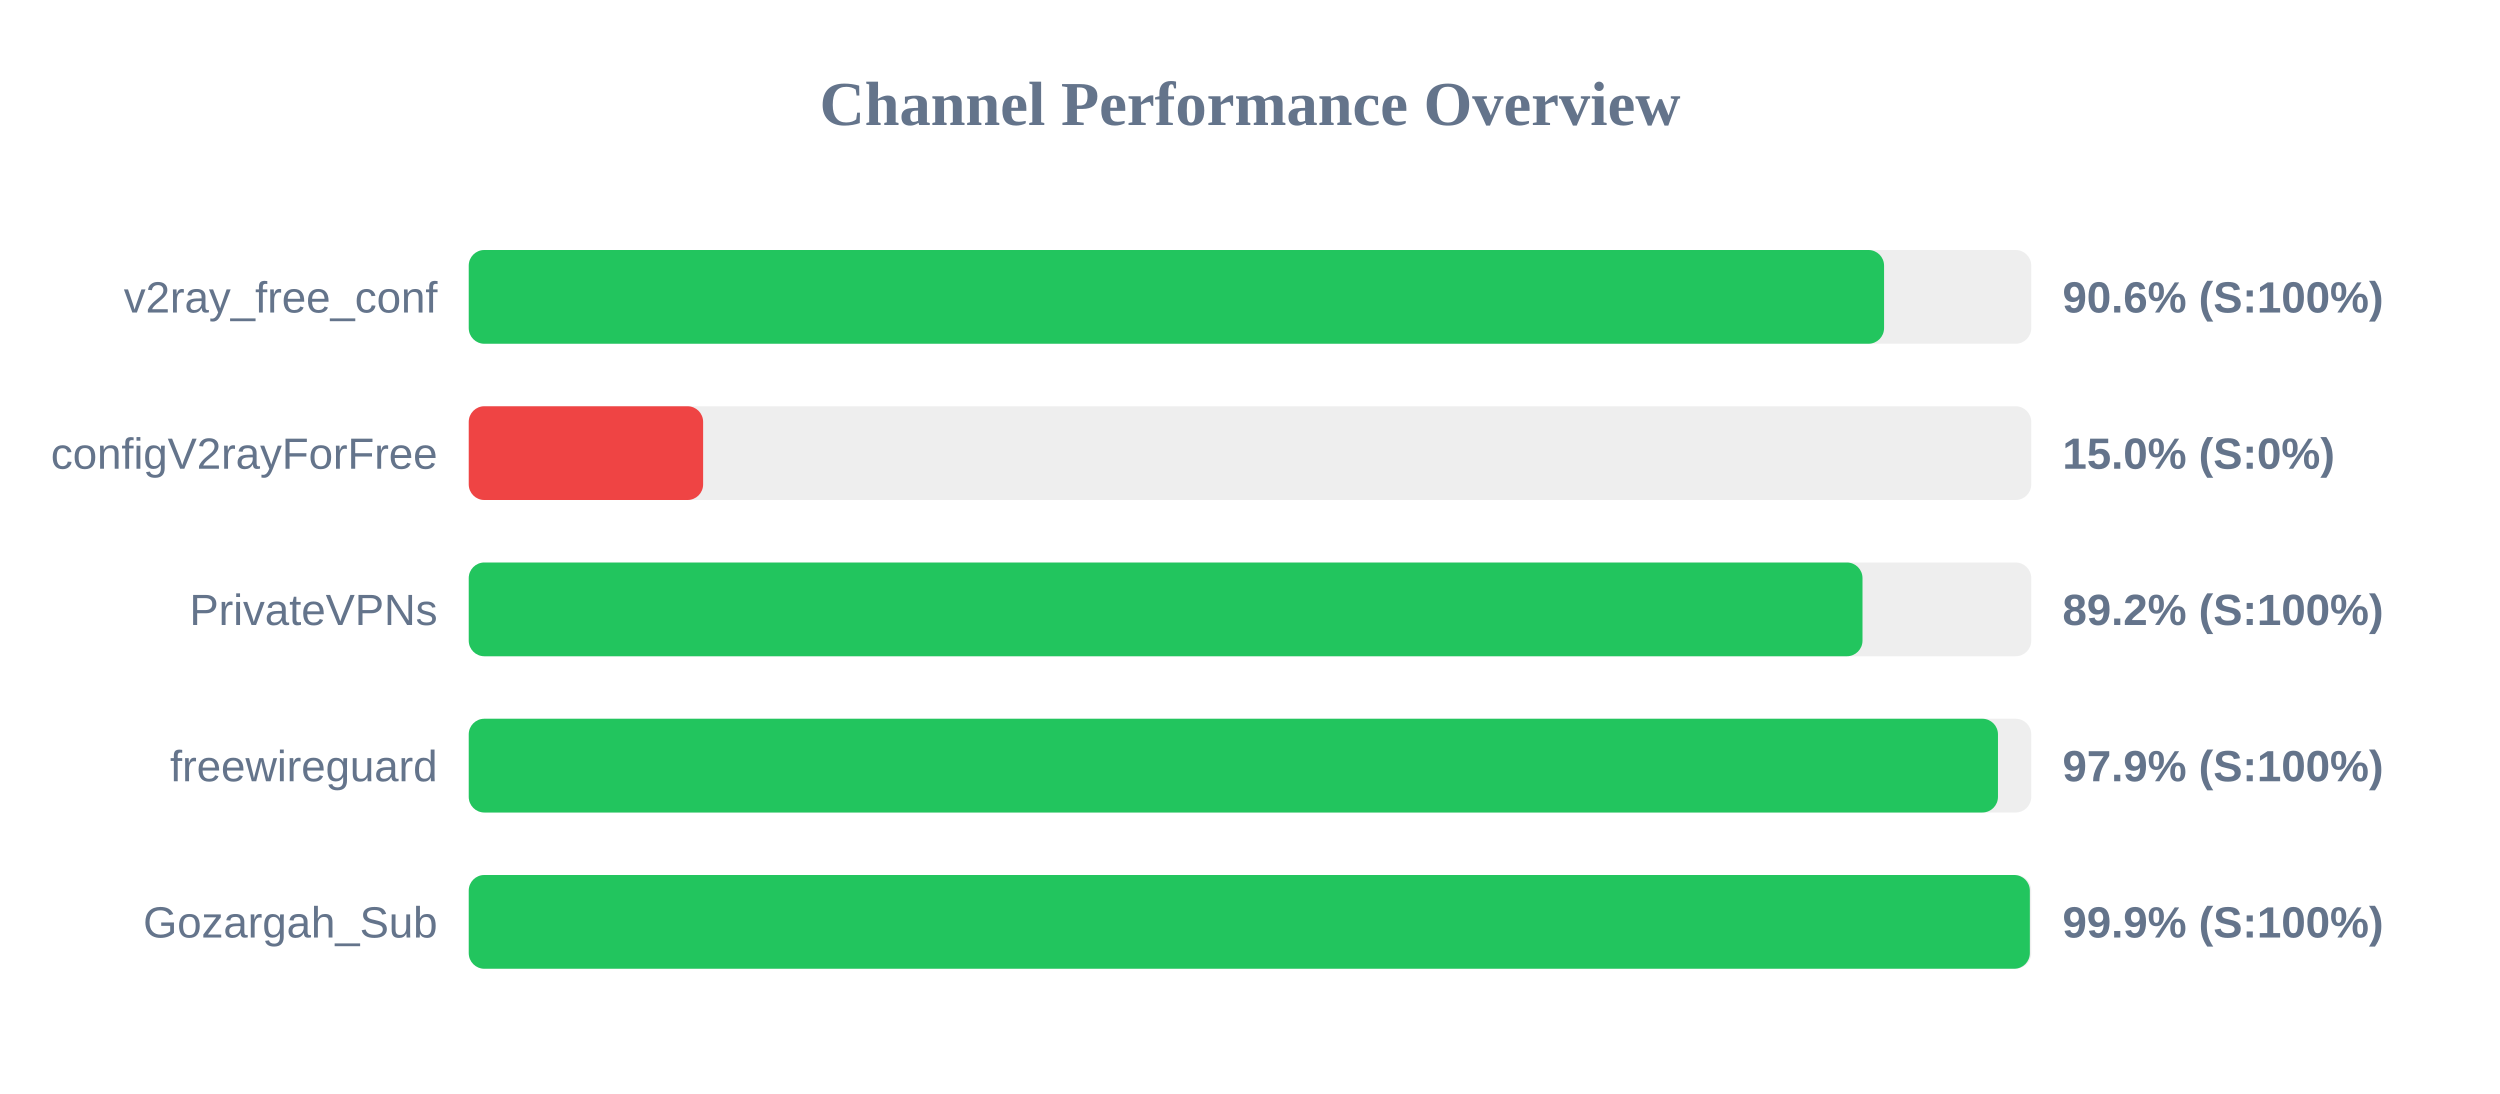
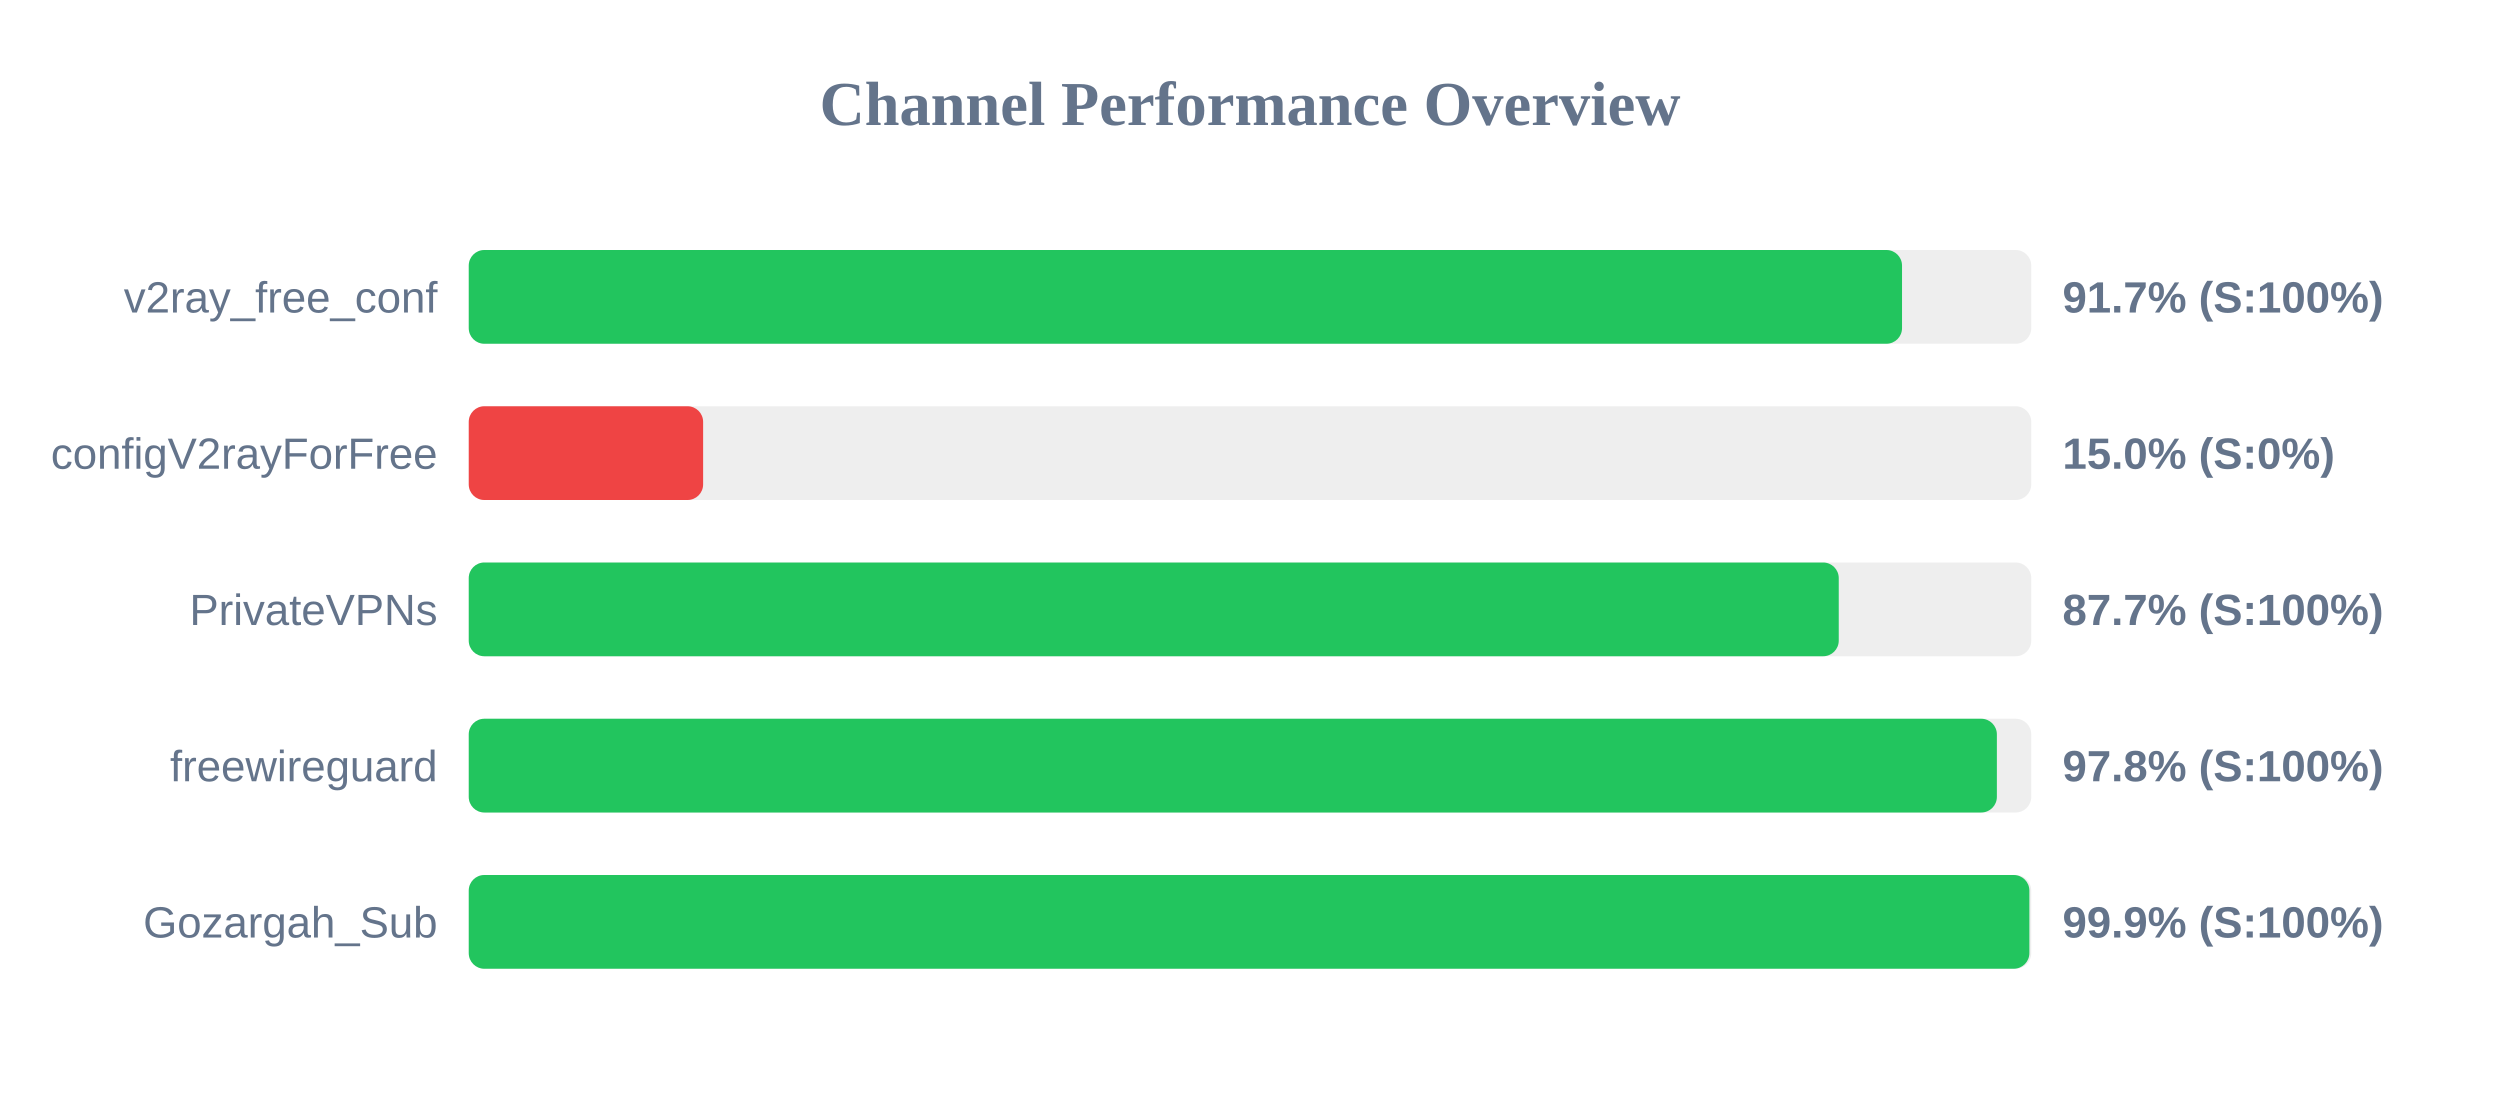
<svg xmlns="http://www.w3.org/2000/svg" width="800" height="350" version="1.1">
  <style>
        .row { font: 14px Arial; fill: #64748b; }
        .score { font: bold 14px Arial; fill: #64748b; }
    </style>
  <text x="400" y="40" text-anchor="middle" font-size="20px" font-weight="bold" fill="#64748b">Channel Performance Overview</text>
  <rect x="150" y="80" width="500" height="30" fill="#eee" rx="5" />
-   <rect x="150" y="80" width="452.9" height="30" fill="#22c55e" rx="5" />
+   <rect x="150" y="80" width="458.65" height="30" fill="#22c55e" rx="5" />
  <text x="140" y="100" text-anchor="end" class="row">v2ray_free_conf</text>
-   <text x="660" y="100" text-anchor="start" class="score">90.6% (S:100%)</text>
+   <text x="660" y="100" text-anchor="start" class="score">91.7% (S:100%)</text>
  <rect x="150" y="130" width="500" height="30" fill="#eee" rx="5" />
  <rect x="150" y="130" width="75.0" height="30" fill="#ef4444" rx="5" />
  <text x="140" y="150" text-anchor="end" class="row">configV2rayForFree</text>
  <text x="660" y="150" text-anchor="start" class="score">15.0% (S:0%)</text>
  <rect x="150" y="180" width="500" height="30" fill="#eee" rx="5" />
-   <rect x="150" y="180" width="446.0" height="30" fill="#22c55e" rx="5" />
+   <rect x="150" y="180" width="438.4" height="30" fill="#22c55e" rx="5" />
  <text x="140" y="200" text-anchor="end" class="row">PrivateVPNs</text>
-   <text x="660" y="200" text-anchor="start" class="score">89.2% (S:100%)</text>
+   <text x="660" y="200" text-anchor="start" class="score">87.7% (S:100%)</text>
  <rect x="150" y="230" width="500" height="30" fill="#eee" rx="5" />
-   <rect x="150" y="230" width="489.35" height="30" fill="#22c55e" rx="5" />
+   <rect x="150" y="230" width="489.0" height="30" fill="#22c55e" rx="5" />
  <text x="140" y="250" text-anchor="end" class="row">freewireguard</text>
-   <text x="660" y="250" text-anchor="start" class="score">97.9% (S:100%)</text>
+   <text x="660" y="250" text-anchor="start" class="score">97.8% (S:100%)</text>
  <rect x="150" y="280" width="500" height="30" fill="#eee" rx="5" />
-   <rect x="150" y="280" width="499.55" height="30" fill="#22c55e" rx="5" />
+   <rect x="150" y="280" width="499.4" height="30" fill="#22c55e" rx="5" />
  <text x="140" y="300" text-anchor="end" class="row">Gozargah_Sub</text>
  <text x="660" y="300" text-anchor="start" class="score">99.9% (S:100%)</text>
</svg>
